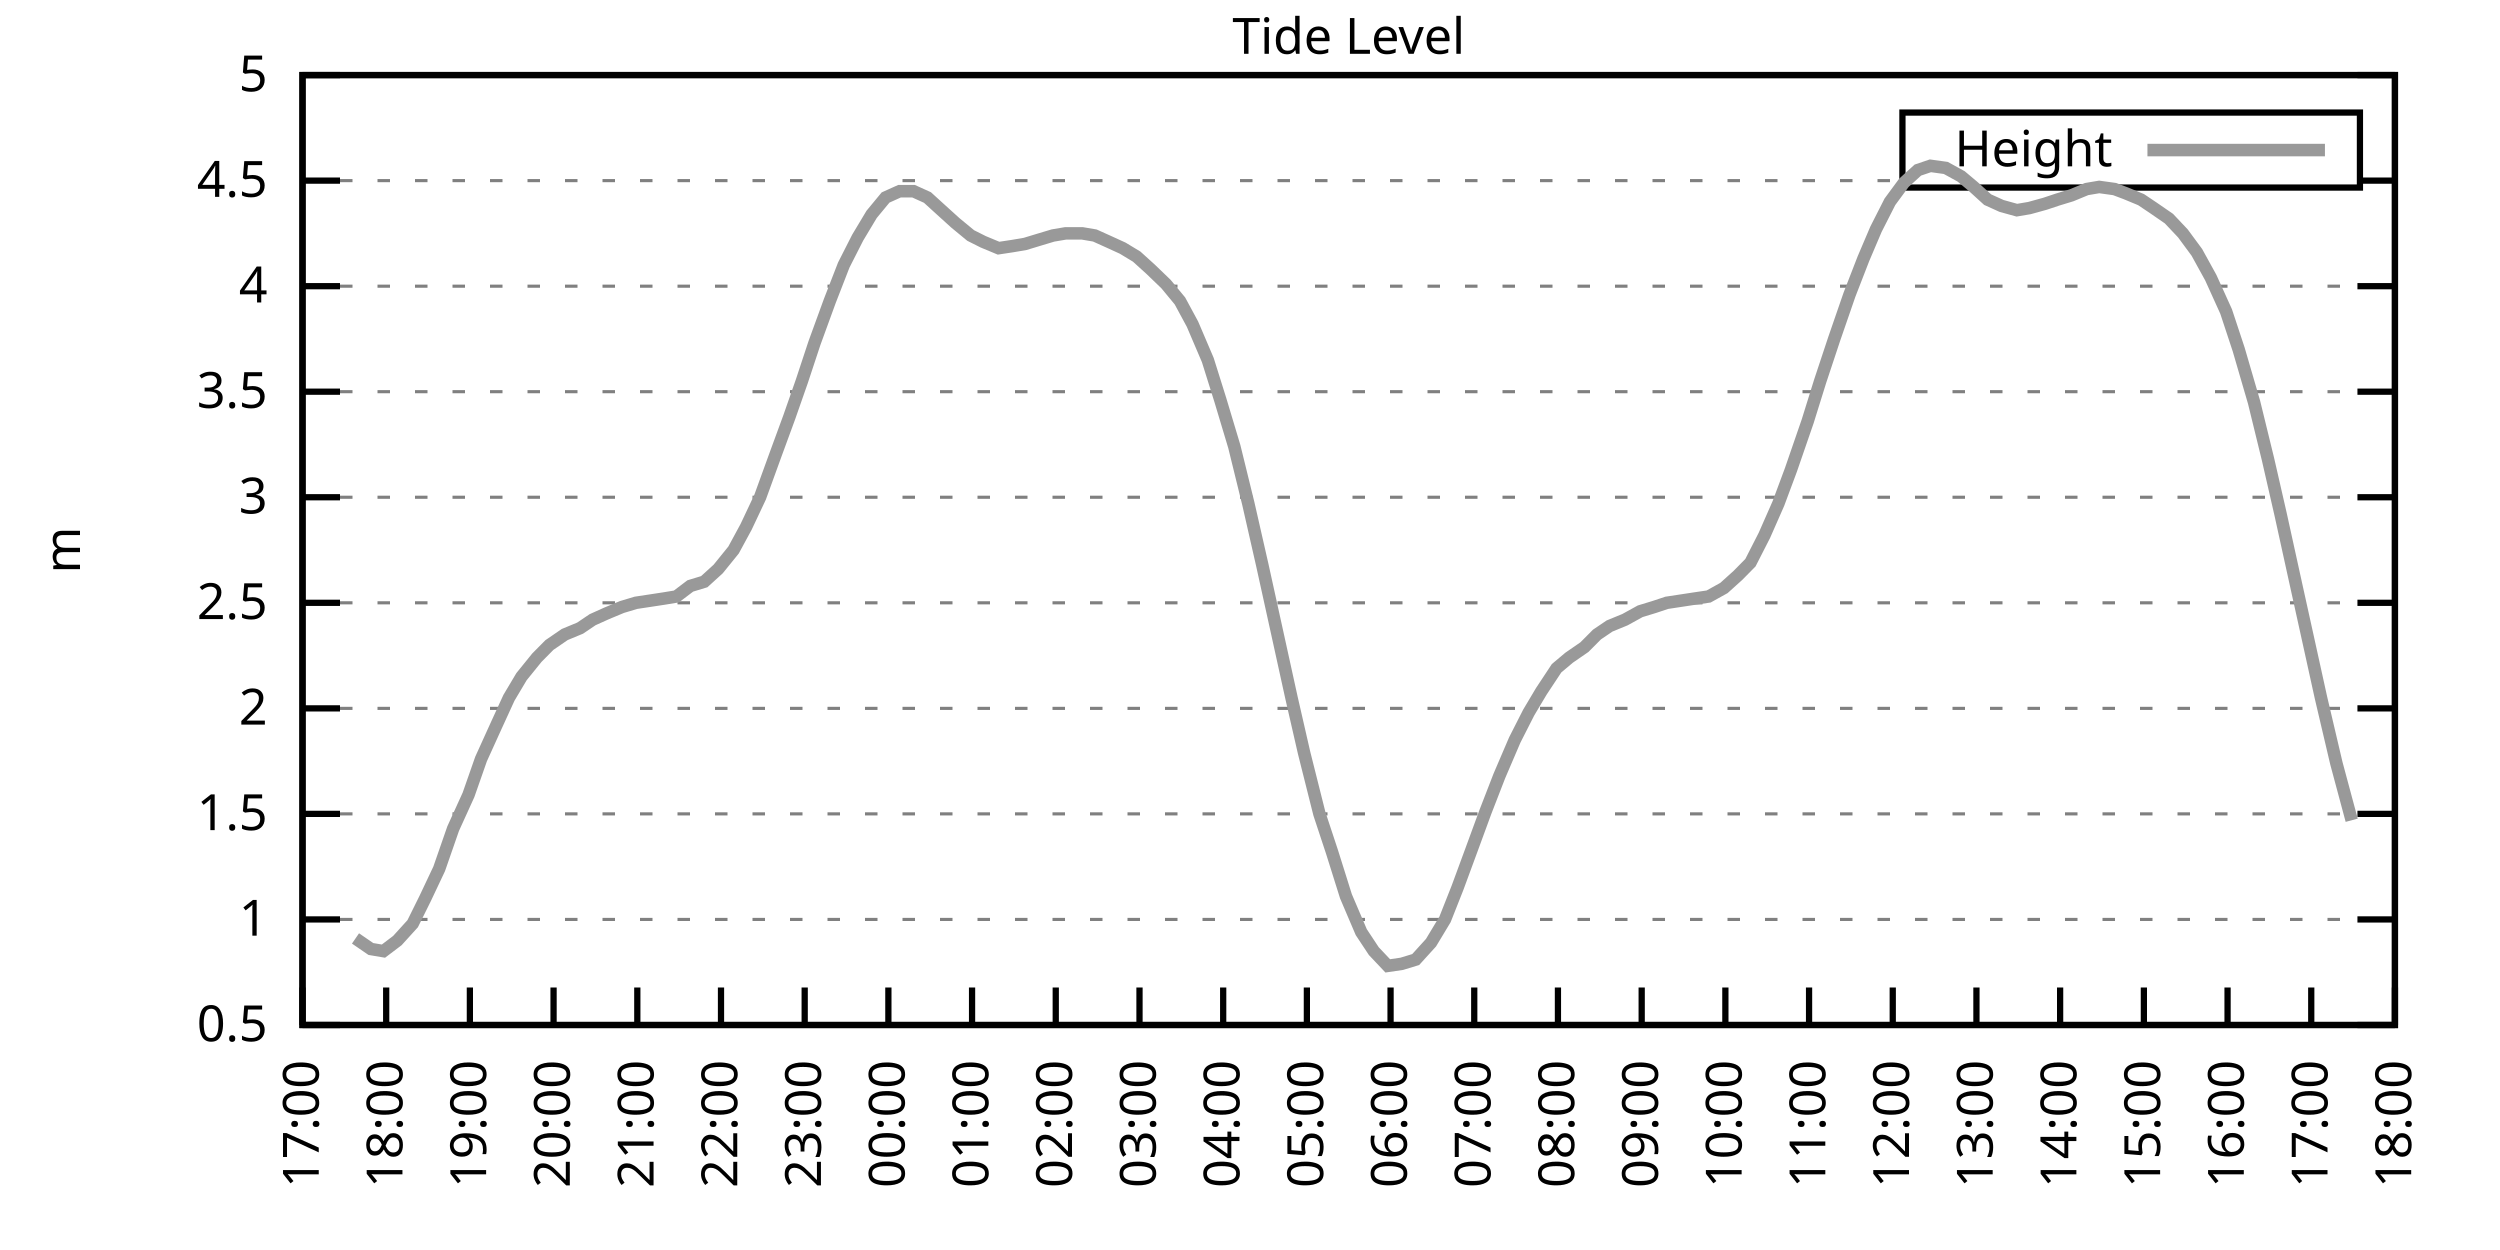
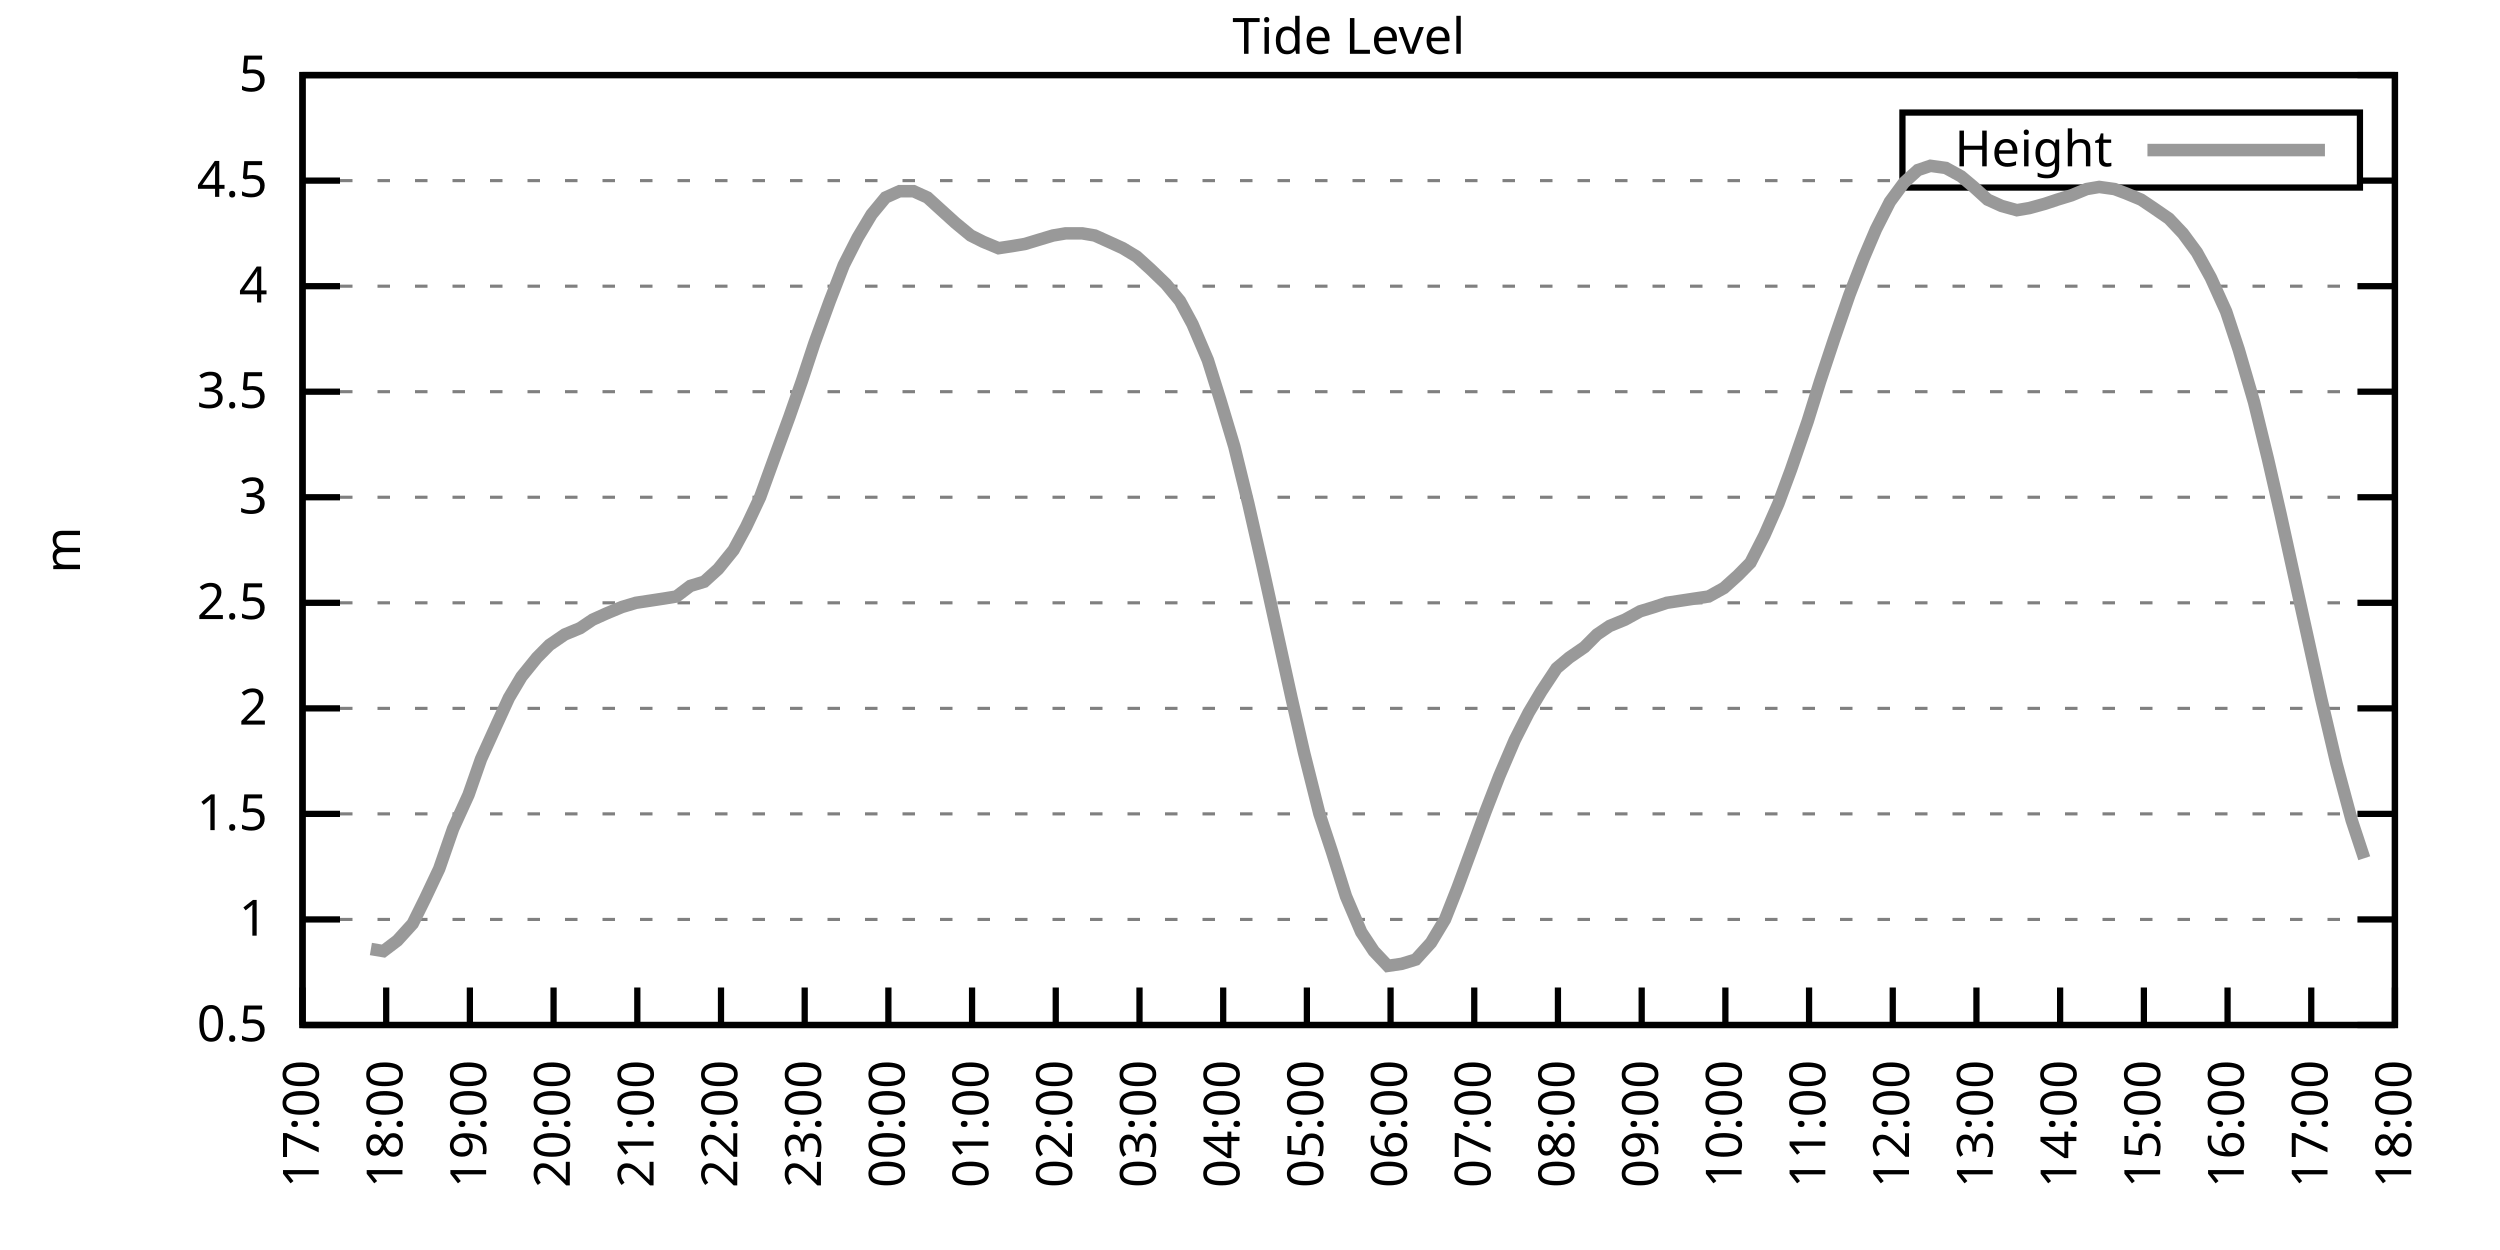
<svg xmlns="http://www.w3.org/2000/svg" xmlns:xlink="http://www.w3.org/1999/xlink" width="400" height="200" viewBox="0 0 400 200">
  <g id="gnuplot_canvas">
    <rect x="0" y="0" width="400" height="200" fill="none" />
    <defs>
      <circle id="gpDot" r="0.5" stroke-width="0.5" stroke="currentColor" />
      <path id="gpPt0" stroke-width="0.333" stroke="currentColor" d="M-1,0 h2 M0,-1 v2" />
      <path id="gpPt1" stroke-width="0.333" stroke="currentColor" d="M-1,-1 L1,1 M1,-1 L-1,1" />
      <path id="gpPt2" stroke-width="0.333" stroke="currentColor" d="M-1,0 L1,0 M0,-1 L0,1 M-1,-1 L1,1 M-1,1 L1,-1" />
      <rect id="gpPt3" stroke-width="0.333" stroke="currentColor" x="-1" y="-1" width="2" height="2" />
      <rect id="gpPt4" stroke-width="0.333" stroke="currentColor" fill="currentColor" x="-1" y="-1" width="2" height="2" />
      <circle id="gpPt5" stroke-width="0.333" stroke="currentColor" cx="0" cy="0" r="1" />
      <use xlink:href="#gpPt5" id="gpPt6" fill="currentColor" stroke="none" />
      <path id="gpPt7" stroke-width="0.333" stroke="currentColor" d="M0,-1.33 L-1.33,0.67 L1.33,0.67 z" />
      <use xlink:href="#gpPt7" id="gpPt8" fill="currentColor" stroke="none" />
      <use xlink:href="#gpPt7" id="gpPt9" stroke="currentColor" transform="rotate(180)" />
      <use xlink:href="#gpPt9" id="gpPt10" fill="currentColor" stroke="none" />
      <use xlink:href="#gpPt3" id="gpPt11" stroke="currentColor" transform="rotate(45)" />
      <use xlink:href="#gpPt11" id="gpPt12" fill="currentColor" stroke="none" />
      <path id="gpPt13" stroke-width="0.333" stroke="currentColor" d="M0,1.330 L1.265,0.411 L0.782,-1.067 L-0.782,-1.076 L-1.265,0.411 z" />
      <use xlink:href="#gpPt13" id="gpPt14" fill="currentColor" stroke="none" />
      <filter id="textbox" filterUnits="objectBoundingBox" x="0" y="0" height="1" width="1">
        <feFlood flood-color="white" flood-opacity="1" result="bgnd" />
        <feComposite in="SourceGraphic" in2="bgnd" operator="atop" />
      </filter>
      <filter id="greybox" filterUnits="objectBoundingBox" x="0" y="0" height="1" width="1">
        <feFlood flood-color="lightgrey" flood-opacity="1" result="grey" />
        <feComposite in="SourceGraphic" in2="grey" operator="atop" />
      </filter>
    </defs>
    <g fill="none" color="white" stroke="currentColor" stroke-width="1.00" stroke-linecap="butt" stroke-linejoin="miter">
</g>
    <g fill="none" color="black" stroke="currentColor" stroke-width="1.00" stroke-linecap="butt" stroke-linejoin="miter">
      <g stroke="none" shape-rendering="crispEdges">
        <polygon fill="rgb(255, 255, 255)" points="48.40,164.00 383.18,164.00 383.18,12.02 48.40,12.02 " />
      </g>
    </g>
    <g fill="none" color="black" stroke="currentColor" stroke-width="1.00" stroke-linecap="butt" stroke-linejoin="miter">
</g>
    <g fill="none" color="black" stroke="black" stroke-width="0.50" stroke-linecap="butt" stroke-linejoin="miter">
</g>
    <g fill="none" color="gray" stroke="currentColor" stroke-width="0.50" stroke-linecap="butt" stroke-linejoin="miter">
      <path stroke="gray" stroke-dasharray="2,4" class="gridline" d="M48.40,164.00 L383.19,164.00  " />
    </g>
    <g fill="none" color="gray" stroke="gray" stroke-width="1.00" stroke-linecap="butt" stroke-linejoin="miter">
</g>
    <g fill="none" color="black" stroke="currentColor" stroke-width="1.00" stroke-linecap="butt" stroke-linejoin="miter">
      <path stroke="black" d="M48.40,164.00 L54.40,164.00 M383.19,164.00 L377.19,164.00  " />
      <g transform="translate(42.80,166.60)" stroke="none" fill="black" font-family="Sans" font-size="8.00" text-anchor="end">
        <text>
          <tspan font-family="Sans"> 0.5</tspan>
        </text>
      </g>
    </g>
    <g fill="none" color="black" stroke="currentColor" stroke-width="1.00" stroke-linecap="butt" stroke-linejoin="miter">
</g>
    <g fill="none" color="black" stroke="black" stroke-width="0.50" stroke-linecap="butt" stroke-linejoin="miter">
</g>
    <g fill="none" color="gray" stroke="currentColor" stroke-width="0.50" stroke-linecap="butt" stroke-linejoin="miter">
      <path stroke="gray" stroke-dasharray="2,4" class="gridline" d="M48.40,147.11 L383.19,147.11  " />
    </g>
    <g fill="none" color="gray" stroke="gray" stroke-width="1.00" stroke-linecap="butt" stroke-linejoin="miter">
</g>
    <g fill="none" color="black" stroke="currentColor" stroke-width="1.00" stroke-linecap="butt" stroke-linejoin="miter">
      <path stroke="black" d="M48.40,147.11 L54.40,147.11 M383.19,147.11 L377.19,147.11  " />
      <g transform="translate(42.80,149.71)" stroke="none" fill="black" font-family="Sans" font-size="8.00" text-anchor="end">
        <text>
          <tspan font-family="Sans"> 1</tspan>
        </text>
      </g>
    </g>
    <g fill="none" color="black" stroke="currentColor" stroke-width="1.00" stroke-linecap="butt" stroke-linejoin="miter">
</g>
    <g fill="none" color="black" stroke="black" stroke-width="0.50" stroke-linecap="butt" stroke-linejoin="miter">
</g>
    <g fill="none" color="gray" stroke="currentColor" stroke-width="0.50" stroke-linecap="butt" stroke-linejoin="miter">
      <path stroke="gray" stroke-dasharray="2,4" class="gridline" d="M48.40,130.22 L383.19,130.22  " />
    </g>
    <g fill="none" color="gray" stroke="gray" stroke-width="1.00" stroke-linecap="butt" stroke-linejoin="miter">
</g>
    <g fill="none" color="black" stroke="currentColor" stroke-width="1.00" stroke-linecap="butt" stroke-linejoin="miter">
      <path stroke="black" d="M48.40,130.22 L54.40,130.22 M383.19,130.22 L377.19,130.22  " />
      <g transform="translate(42.80,132.82)" stroke="none" fill="black" font-family="Sans" font-size="8.00" text-anchor="end">
        <text>
          <tspan font-family="Sans"> 1.5</tspan>
        </text>
      </g>
    </g>
    <g fill="none" color="black" stroke="currentColor" stroke-width="1.00" stroke-linecap="butt" stroke-linejoin="miter">
</g>
    <g fill="none" color="black" stroke="black" stroke-width="0.50" stroke-linecap="butt" stroke-linejoin="miter">
</g>
    <g fill="none" color="gray" stroke="currentColor" stroke-width="0.50" stroke-linecap="butt" stroke-linejoin="miter">
      <path stroke="gray" stroke-dasharray="2,4" class="gridline" d="M48.40,113.34 L383.19,113.34  " />
    </g>
    <g fill="none" color="gray" stroke="gray" stroke-width="1.00" stroke-linecap="butt" stroke-linejoin="miter">
</g>
    <g fill="none" color="black" stroke="currentColor" stroke-width="1.00" stroke-linecap="butt" stroke-linejoin="miter">
      <path stroke="black" d="M48.40,113.34 L54.40,113.34 M383.19,113.34 L377.19,113.34  " />
      <g transform="translate(42.80,115.94)" stroke="none" fill="black" font-family="Sans" font-size="8.00" text-anchor="end">
        <text>
          <tspan font-family="Sans"> 2</tspan>
        </text>
      </g>
    </g>
    <g fill="none" color="black" stroke="currentColor" stroke-width="1.00" stroke-linecap="butt" stroke-linejoin="miter">
</g>
    <g fill="none" color="black" stroke="black" stroke-width="0.50" stroke-linecap="butt" stroke-linejoin="miter">
</g>
    <g fill="none" color="gray" stroke="currentColor" stroke-width="0.50" stroke-linecap="butt" stroke-linejoin="miter">
      <path stroke="gray" stroke-dasharray="2,4" class="gridline" d="M48.40,96.45 L383.19,96.45  " />
    </g>
    <g fill="none" color="gray" stroke="gray" stroke-width="1.00" stroke-linecap="butt" stroke-linejoin="miter">
</g>
    <g fill="none" color="black" stroke="currentColor" stroke-width="1.00" stroke-linecap="butt" stroke-linejoin="miter">
      <path stroke="black" d="M48.40,96.45 L54.40,96.45 M383.19,96.45 L377.19,96.45  " />
      <g transform="translate(42.80,99.05)" stroke="none" fill="black" font-family="Sans" font-size="8.00" text-anchor="end">
        <text>
          <tspan font-family="Sans"> 2.5</tspan>
        </text>
      </g>
    </g>
    <g fill="none" color="black" stroke="currentColor" stroke-width="1.00" stroke-linecap="butt" stroke-linejoin="miter">
</g>
    <g fill="none" color="black" stroke="black" stroke-width="0.50" stroke-linecap="butt" stroke-linejoin="miter">
</g>
    <g fill="none" color="gray" stroke="currentColor" stroke-width="0.50" stroke-linecap="butt" stroke-linejoin="miter">
      <path stroke="gray" stroke-dasharray="2,4" class="gridline" d="M48.40,79.56 L383.19,79.56  " />
    </g>
    <g fill="none" color="gray" stroke="gray" stroke-width="1.00" stroke-linecap="butt" stroke-linejoin="miter">
</g>
    <g fill="none" color="black" stroke="currentColor" stroke-width="1.00" stroke-linecap="butt" stroke-linejoin="miter">
      <path stroke="black" d="M48.40,79.56 L54.40,79.56 M383.19,79.56 L377.19,79.56  " />
      <g transform="translate(42.80,82.16)" stroke="none" fill="black" font-family="Sans" font-size="8.00" text-anchor="end">
        <text>
          <tspan font-family="Sans"> 3</tspan>
        </text>
      </g>
    </g>
    <g fill="none" color="black" stroke="currentColor" stroke-width="1.00" stroke-linecap="butt" stroke-linejoin="miter">
</g>
    <g fill="none" color="black" stroke="black" stroke-width="0.50" stroke-linecap="butt" stroke-linejoin="miter">
</g>
    <g fill="none" color="gray" stroke="currentColor" stroke-width="0.50" stroke-linecap="butt" stroke-linejoin="miter">
      <path stroke="gray" stroke-dasharray="2,4" class="gridline" d="M48.40,62.67 L383.19,62.67  " />
    </g>
    <g fill="none" color="gray" stroke="gray" stroke-width="1.00" stroke-linecap="butt" stroke-linejoin="miter">
</g>
    <g fill="none" color="black" stroke="currentColor" stroke-width="1.00" stroke-linecap="butt" stroke-linejoin="miter">
      <path stroke="black" d="M48.40,62.67 L54.40,62.67 M383.19,62.67 L377.19,62.67  " />
      <g transform="translate(42.80,65.27)" stroke="none" fill="black" font-family="Sans" font-size="8.00" text-anchor="end">
        <text>
          <tspan font-family="Sans"> 3.5</tspan>
        </text>
      </g>
    </g>
    <g fill="none" color="black" stroke="currentColor" stroke-width="1.00" stroke-linecap="butt" stroke-linejoin="miter">
</g>
    <g fill="none" color="black" stroke="black" stroke-width="0.50" stroke-linecap="butt" stroke-linejoin="miter">
</g>
    <g fill="none" color="gray" stroke="currentColor" stroke-width="0.50" stroke-linecap="butt" stroke-linejoin="miter">
      <path stroke="gray" stroke-dasharray="2,4" class="gridline" d="M48.40,45.79 L383.19,45.79  " />
    </g>
    <g fill="none" color="gray" stroke="gray" stroke-width="1.00" stroke-linecap="butt" stroke-linejoin="miter">
</g>
    <g fill="none" color="black" stroke="currentColor" stroke-width="1.00" stroke-linecap="butt" stroke-linejoin="miter">
      <path stroke="black" d="M48.40,45.79 L54.40,45.79 M383.19,45.79 L377.19,45.79  " />
      <g transform="translate(42.80,48.39)" stroke="none" fill="black" font-family="Sans" font-size="8.00" text-anchor="end">
        <text>
          <tspan font-family="Sans"> 4</tspan>
        </text>
      </g>
    </g>
    <g fill="none" color="black" stroke="currentColor" stroke-width="1.00" stroke-linecap="butt" stroke-linejoin="miter">
</g>
    <g fill="none" color="black" stroke="black" stroke-width="0.50" stroke-linecap="butt" stroke-linejoin="miter">
</g>
    <g fill="none" color="gray" stroke="currentColor" stroke-width="0.50" stroke-linecap="butt" stroke-linejoin="miter">
      <path stroke="gray" stroke-dasharray="2,4" class="gridline" d="M48.40,28.90 L304.39,28.90 M377.59,28.90 L383.19,28.90  " />
    </g>
    <g fill="none" color="gray" stroke="gray" stroke-width="1.00" stroke-linecap="butt" stroke-linejoin="miter">
</g>
    <g fill="none" color="black" stroke="currentColor" stroke-width="1.00" stroke-linecap="butt" stroke-linejoin="miter">
      <path stroke="black" d="M48.40,28.90 L54.40,28.90 M383.19,28.90 L377.19,28.90  " />
      <g transform="translate(42.80,31.50)" stroke="none" fill="black" font-family="Sans" font-size="8.00" text-anchor="end">
        <text>
          <tspan font-family="Sans"> 4.5</tspan>
        </text>
      </g>
    </g>
    <g fill="none" color="black" stroke="currentColor" stroke-width="1.00" stroke-linecap="butt" stroke-linejoin="miter">
</g>
    <g fill="none" color="black" stroke="black" stroke-width="0.50" stroke-linecap="butt" stroke-linejoin="miter">
</g>
    <g fill="none" color="gray" stroke="currentColor" stroke-width="0.50" stroke-linecap="butt" stroke-linejoin="miter">
      <path stroke="gray" stroke-dasharray="2,4" class="gridline" d="M48.40,12.01 L383.19,12.01  " />
    </g>
    <g fill="none" color="gray" stroke="gray" stroke-width="1.00" stroke-linecap="butt" stroke-linejoin="miter">
</g>
    <g fill="none" color="black" stroke="currentColor" stroke-width="1.00" stroke-linecap="butt" stroke-linejoin="miter">
      <path stroke="black" d="M48.40,12.01 L54.40,12.01 M383.19,12.01 L377.19,12.01  " />
      <g transform="translate(42.80,14.61)" stroke="none" fill="black" font-family="Sans" font-size="8.00" text-anchor="end">
        <text>
          <tspan font-family="Sans"> 5</tspan>
        </text>
      </g>
    </g>
    <g fill="none" color="black" stroke="currentColor" stroke-width="1.00" stroke-linecap="butt" stroke-linejoin="miter">
      <path stroke="black" d="M48.40,164.00 L48.40,158.00  " />
      <g transform="translate(51.00,169.60) rotate(270.00)" stroke="none" fill="black" font-family="Sans" font-size="8.00" text-anchor="end">
        <text>
          <tspan font-family="Sans">17:00</tspan>
        </text>
      </g>
    </g>
    <g fill="none" color="black" stroke="currentColor" stroke-width="1.00" stroke-linecap="butt" stroke-linejoin="miter">
      <path stroke="black" d="M61.79,164.00 L61.79,158.00  " />
      <g transform="translate(64.39,169.60) rotate(270.00)" stroke="none" fill="black" font-family="Sans" font-size="8.00" text-anchor="end">
        <text>
          <tspan font-family="Sans">18:00</tspan>
        </text>
      </g>
    </g>
    <g fill="none" color="black" stroke="currentColor" stroke-width="1.00" stroke-linecap="butt" stroke-linejoin="miter">
      <path stroke="black" d="M75.18,164.00 L75.18,158.00  " />
      <g transform="translate(77.78,169.60) rotate(270.00)" stroke="none" fill="black" font-family="Sans" font-size="8.00" text-anchor="end">
        <text>
          <tspan font-family="Sans">19:00</tspan>
        </text>
      </g>
    </g>
    <g fill="none" color="black" stroke="currentColor" stroke-width="1.00" stroke-linecap="butt" stroke-linejoin="miter">
      <path stroke="black" d="M88.57,164.00 L88.57,158.00  " />
      <g transform="translate(91.17,169.60) rotate(270.00)" stroke="none" fill="black" font-family="Sans" font-size="8.00" text-anchor="end">
        <text>
          <tspan font-family="Sans">20:00</tspan>
        </text>
      </g>
    </g>
    <g fill="none" color="black" stroke="currentColor" stroke-width="1.00" stroke-linecap="butt" stroke-linejoin="miter">
      <path stroke="black" d="M101.97,164.00 L101.97,158.00  " />
      <g transform="translate(104.57,169.60) rotate(270.00)" stroke="none" fill="black" font-family="Sans" font-size="8.00" text-anchor="end">
        <text>
          <tspan font-family="Sans">21:00</tspan>
        </text>
      </g>
    </g>
    <g fill="none" color="black" stroke="currentColor" stroke-width="1.00" stroke-linecap="butt" stroke-linejoin="miter">
      <path stroke="black" d="M115.36,164.00 L115.36,158.00  " />
      <g transform="translate(117.96,169.60) rotate(270.00)" stroke="none" fill="black" font-family="Sans" font-size="8.00" text-anchor="end">
        <text>
          <tspan font-family="Sans">22:00</tspan>
        </text>
      </g>
    </g>
    <g fill="none" color="black" stroke="currentColor" stroke-width="1.00" stroke-linecap="butt" stroke-linejoin="miter">
      <path stroke="black" d="M128.75,164.00 L128.75,158.00  " />
      <g transform="translate(131.35,169.60) rotate(270.00)" stroke="none" fill="black" font-family="Sans" font-size="8.00" text-anchor="end">
        <text>
          <tspan font-family="Sans">23:00</tspan>
        </text>
      </g>
    </g>
    <g fill="none" color="black" stroke="currentColor" stroke-width="1.00" stroke-linecap="butt" stroke-linejoin="miter">
      <path stroke="black" d="M142.14,164.00 L142.14,158.00  " />
      <g transform="translate(144.74,169.60) rotate(270.00)" stroke="none" fill="black" font-family="Sans" font-size="8.00" text-anchor="end">
        <text>
          <tspan font-family="Sans">00:00</tspan>
        </text>
      </g>
    </g>
    <g fill="none" color="black" stroke="currentColor" stroke-width="1.00" stroke-linecap="butt" stroke-linejoin="miter">
      <path stroke="black" d="M155.53,164.00 L155.53,158.00  " />
      <g transform="translate(158.13,169.60) rotate(270.00)" stroke="none" fill="black" font-family="Sans" font-size="8.00" text-anchor="end">
        <text>
          <tspan font-family="Sans">01:00</tspan>
        </text>
      </g>
    </g>
    <g fill="none" color="black" stroke="currentColor" stroke-width="1.00" stroke-linecap="butt" stroke-linejoin="miter">
      <path stroke="black" d="M168.92,164.00 L168.92,158.00  " />
      <g transform="translate(171.52,169.60) rotate(270.00)" stroke="none" fill="black" font-family="Sans" font-size="8.00" text-anchor="end">
        <text>
          <tspan font-family="Sans">02:00</tspan>
        </text>
      </g>
    </g>
    <g fill="none" color="black" stroke="currentColor" stroke-width="1.00" stroke-linecap="butt" stroke-linejoin="miter">
      <path stroke="black" d="M182.32,164.00 L182.32,158.00  " />
      <g transform="translate(184.92,169.60) rotate(270.00)" stroke="none" fill="black" font-family="Sans" font-size="8.00" text-anchor="end">
        <text>
          <tspan font-family="Sans">03:00</tspan>
        </text>
      </g>
    </g>
    <g fill="none" color="black" stroke="currentColor" stroke-width="1.00" stroke-linecap="butt" stroke-linejoin="miter">
      <path stroke="black" d="M195.71,164.00 L195.71,158.00  " />
      <g transform="translate(198.31,169.60) rotate(270.00)" stroke="none" fill="black" font-family="Sans" font-size="8.00" text-anchor="end">
        <text>
          <tspan font-family="Sans">04:00</tspan>
        </text>
      </g>
    </g>
    <g fill="none" color="black" stroke="currentColor" stroke-width="1.00" stroke-linecap="butt" stroke-linejoin="miter">
      <path stroke="black" d="M209.10,164.00 L209.10,158.00  " />
      <g transform="translate(211.70,169.60) rotate(270.00)" stroke="none" fill="black" font-family="Sans" font-size="8.00" text-anchor="end">
        <text>
          <tspan font-family="Sans">05:00</tspan>
        </text>
      </g>
    </g>
    <g fill="none" color="black" stroke="currentColor" stroke-width="1.00" stroke-linecap="butt" stroke-linejoin="miter">
      <path stroke="black" d="M222.49,164.00 L222.49,158.00  " />
      <g transform="translate(225.09,169.60) rotate(270.00)" stroke="none" fill="black" font-family="Sans" font-size="8.00" text-anchor="end">
        <text>
          <tspan font-family="Sans">06:00</tspan>
        </text>
      </g>
    </g>
    <g fill="none" color="black" stroke="currentColor" stroke-width="1.00" stroke-linecap="butt" stroke-linejoin="miter">
      <path stroke="black" d="M235.88,164.00 L235.88,158.00  " />
      <g transform="translate(238.48,169.60) rotate(270.00)" stroke="none" fill="black" font-family="Sans" font-size="8.00" text-anchor="end">
        <text>
          <tspan font-family="Sans">07:00</tspan>
        </text>
      </g>
    </g>
    <g fill="none" color="black" stroke="currentColor" stroke-width="1.00" stroke-linecap="butt" stroke-linejoin="miter">
      <path stroke="black" d="M249.27,164.00 L249.27,158.00  " />
      <g transform="translate(251.87,169.60) rotate(270.00)" stroke="none" fill="black" font-family="Sans" font-size="8.00" text-anchor="end">
        <text>
          <tspan font-family="Sans">08:00</tspan>
        </text>
      </g>
    </g>
    <g fill="none" color="black" stroke="currentColor" stroke-width="1.00" stroke-linecap="butt" stroke-linejoin="miter">
      <path stroke="black" d="M262.67,164.00 L262.67,158.00  " />
      <g transform="translate(265.27,169.60) rotate(270.00)" stroke="none" fill="black" font-family="Sans" font-size="8.00" text-anchor="end">
        <text>
          <tspan font-family="Sans">09:00</tspan>
        </text>
      </g>
    </g>
    <g fill="none" color="black" stroke="currentColor" stroke-width="1.00" stroke-linecap="butt" stroke-linejoin="miter">
      <path stroke="black" d="M276.06,164.00 L276.06,158.00  " />
      <g transform="translate(278.66,169.60) rotate(270.00)" stroke="none" fill="black" font-family="Sans" font-size="8.00" text-anchor="end">
        <text>
          <tspan font-family="Sans">10:00</tspan>
        </text>
      </g>
    </g>
    <g fill="none" color="black" stroke="currentColor" stroke-width="1.00" stroke-linecap="butt" stroke-linejoin="miter">
      <path stroke="black" d="M289.45,164.00 L289.45,158.00  " />
      <g transform="translate(292.05,169.60) rotate(270.00)" stroke="none" fill="black" font-family="Sans" font-size="8.00" text-anchor="end">
        <text>
          <tspan font-family="Sans">11:00</tspan>
        </text>
      </g>
    </g>
    <g fill="none" color="black" stroke="currentColor" stroke-width="1.00" stroke-linecap="butt" stroke-linejoin="miter">
      <path stroke="black" d="M302.84,164.00 L302.84,158.00  " />
      <g transform="translate(305.44,169.60) rotate(270.00)" stroke="none" fill="black" font-family="Sans" font-size="8.00" text-anchor="end">
        <text>
          <tspan font-family="Sans">12:00</tspan>
        </text>
      </g>
    </g>
    <g fill="none" color="black" stroke="currentColor" stroke-width="1.00" stroke-linecap="butt" stroke-linejoin="miter">
      <path stroke="black" d="M316.23,164.00 L316.23,158.00  " />
      <g transform="translate(318.83,169.60) rotate(270.00)" stroke="none" fill="black" font-family="Sans" font-size="8.00" text-anchor="end">
        <text>
          <tspan font-family="Sans">13:00</tspan>
        </text>
      </g>
    </g>
    <g fill="none" color="black" stroke="currentColor" stroke-width="1.00" stroke-linecap="butt" stroke-linejoin="miter">
      <path stroke="black" d="M329.62,164.00 L329.62,158.00  " />
      <g transform="translate(332.22,169.60) rotate(270.00)" stroke="none" fill="black" font-family="Sans" font-size="8.00" text-anchor="end">
        <text>
          <tspan font-family="Sans">14:00</tspan>
        </text>
      </g>
    </g>
    <g fill="none" color="black" stroke="currentColor" stroke-width="1.00" stroke-linecap="butt" stroke-linejoin="miter">
      <path stroke="black" d="M343.02,164.00 L343.02,158.00  " />
      <g transform="translate(345.62,169.60) rotate(270.00)" stroke="none" fill="black" font-family="Sans" font-size="8.00" text-anchor="end">
        <text>
          <tspan font-family="Sans">15:00</tspan>
        </text>
      </g>
    </g>
    <g fill="none" color="black" stroke="currentColor" stroke-width="1.00" stroke-linecap="butt" stroke-linejoin="miter">
      <path stroke="black" d="M356.41,164.00 L356.41,158.00  " />
      <g transform="translate(359.01,169.60) rotate(270.00)" stroke="none" fill="black" font-family="Sans" font-size="8.00" text-anchor="end">
        <text>
          <tspan font-family="Sans">16:00</tspan>
        </text>
      </g>
    </g>
    <g fill="none" color="black" stroke="currentColor" stroke-width="1.00" stroke-linecap="butt" stroke-linejoin="miter">
      <path stroke="black" d="M369.80,164.00 L369.80,158.00  " />
      <g transform="translate(372.40,169.60) rotate(270.00)" stroke="none" fill="black" font-family="Sans" font-size="8.00" text-anchor="end">
        <text>
          <tspan font-family="Sans">17:00</tspan>
        </text>
      </g>
    </g>
    <g fill="none" color="black" stroke="currentColor" stroke-width="1.00" stroke-linecap="butt" stroke-linejoin="miter">
      <path stroke="black" d="M383.19,164.00 L383.19,158.00  " />
      <g transform="translate(385.79,169.60) rotate(270.00)" stroke="none" fill="black" font-family="Sans" font-size="8.00" text-anchor="end">
        <text>
          <tspan font-family="Sans">18:00</tspan>
        </text>
      </g>
    </g>
    <g fill="none" color="black" stroke="currentColor" stroke-width="1.00" stroke-linecap="butt" stroke-linejoin="miter">
</g>
    <g fill="none" color="black" stroke="currentColor" stroke-width="1.00" stroke-linecap="butt" stroke-linejoin="miter">
      <path stroke="black" d="M48.40,12.01 L48.40,164.00 L383.19,164.00 L383.19,12.01 L48.40,12.01 Z  " />
    </g>
    <g fill="none" color="black" stroke="currentColor" stroke-width="1.00" stroke-linecap="butt" stroke-linejoin="miter">
</g>
    <g fill="none" color="black" stroke="currentColor" stroke-width="1.00" stroke-linecap="butt" stroke-linejoin="miter">
      <path stroke="black" d="M304.39,30.01 L304.39,18.01 L377.59,18.01 L377.59,30.01 L304.39,30.01 Z  " />
    </g>
    <g id="Tide_level_plot_1">
      <g fill="none" color="white" stroke="black" stroke-width="2.00" stroke-linecap="butt" stroke-linejoin="miter">
</g>
      <g fill="none" color="black" stroke="currentColor" stroke-width="2.00" stroke-linecap="butt" stroke-linejoin="miter">
        <g transform="translate(337.99,26.61)" stroke="none" fill="black" font-family="Sans" font-size="8.00" text-anchor="end">
          <text>
            <tspan font-family="Sans">Height</tspan>
          </text>
        </g>
      </g>
      <g fill="none" color="black" stroke="currentColor" stroke-width="2.00" stroke-linecap="butt" stroke-linejoin="miter">
-         <path stroke="rgb(153, 153, 153)" d="M343.59,24.01 L371.99,24.01 M56.88,150.15 L59.34,151.84 L61.35,152.18 L63.58,150.49 L66.03,147.79 L68.04,143.73   L70.27,139.01 L72.50,132.59 L74.96,127.18 L76.97,121.44 L79.42,116.04 L81.43,111.65 L83.44,108.27 L85.90,105.23   L87.91,103.20 L90.36,101.52 L92.82,100.50 L94.82,99.15 L97.06,98.14 L99.51,97.12 L101.74,96.45 L103.98,96.11   L106.21,95.77 L108.22,95.44 L110.45,93.75 L112.68,93.07 L114.91,91.04 L117.37,88.00 L119.38,84.29 L121.61,79.56   L124.06,72.81 L126.29,66.73 L128.30,60.98 L130.31,54.90 L132.77,48.15 L135.00,42.41 L137.23,38.02 L139.46,34.30   L141.69,31.60 L143.93,30.59 L146.16,30.59 L148.39,31.60 L150.62,33.63 L152.85,35.65 L155.31,37.68 L157.32,38.69   L159.77,39.71 L162.01,39.37 L164.01,39.03 L166.25,38.35 L168.48,37.68 L170.49,37.34 L173.17,37.34 L175.17,37.68   L177.41,38.69 L179.64,39.71 L181.87,41.06 L184.10,43.08 L186.56,45.45 L188.79,48.15 L190.80,51.87 L193.25,57.61   L195.26,64.02 L197.49,71.45 L199.73,80.57 L201.96,90.37 L204.19,100.50 L206.64,111.65 L208.65,120.43 L211.11,130.22   L213.12,136.30 L215.35,143.40 L217.80,149.14 L219.81,152.18 L222.04,154.54 L224.28,154.21 L226.51,153.53 L228.96,150.83   L231.20,147.11 L233.20,142.05 L235.44,135.97 L237.67,129.89 L239.90,124.14 L242.36,118.40 L244.59,114.01 L246.60,110.63   L249.05,106.92 L251.06,105.23 L253.51,103.54 L255.52,101.52 L257.53,100.16 L259.99,99.15 L262.44,97.80 L264.67,97.12   L266.68,96.45 L268.92,96.11 L271.15,95.77 L273.38,95.44 L275.83,94.08 L278.07,92.06 L280.07,90.03 L282.31,85.64   L284.54,80.57 L286.55,75.17 L289.23,67.40 L291.23,60.98 L293.47,54.23 L295.92,47.14 L298.15,41.39 L300.16,36.67   L302.39,32.28 L304.63,29.24 L306.86,27.21 L308.87,26.53 L311.32,26.87 L313.78,28.22 L315.79,29.91 L318.02,31.94   L320.25,32.95 L322.70,33.63 L324.71,33.29 L327.17,32.61 L329.18,31.94 L331.41,31.26 L333.86,30.25 L335.87,29.91   L338.33,30.25 L340.11,30.92 L342.57,31.94 L344.58,33.29 L347.03,34.98 L349.26,37.34 L351.50,40.38 L353.73,44.43   L356.18,49.84 L358.19,55.92 L360.65,64.36 L362.88,73.48 L364.89,82.26 L367.34,93.41 L369.13,101.52 L371.36,111.65   L373.82,122.12 L376.27,131.24  " />
+         <path stroke="rgb(153, 153, 153)" d="M343.59,24.01 L371.99,24.01 M59.34,151.84 L61.35,152.18 L63.58,150.49 L66.03,147.79 L68.04,143.73 L70.27,139.01   L72.50,132.59 L74.96,127.18 L76.97,121.44 L79.42,116.04 L81.43,111.65 L83.44,108.27 L85.90,105.23 L87.91,103.20   L90.36,101.52 L92.82,100.50 L94.82,99.15 L97.06,98.14 L99.51,97.12 L101.74,96.45 L103.98,96.11 L106.21,95.77   L108.22,95.44 L110.45,93.75 L112.68,93.07 L114.91,91.04 L117.37,88.00 L119.38,84.29 L121.61,79.56 L124.06,72.81   L126.29,66.73 L128.30,60.98 L130.31,54.90 L132.77,48.15 L135.00,42.41 L137.23,38.02 L139.46,34.30 L141.69,31.60   L143.93,30.59 L146.16,30.59 L148.39,31.60 L150.62,33.63 L152.85,35.65 L155.31,37.68 L157.32,38.69 L159.77,39.71   L162.01,39.37 L164.01,39.03 L166.25,38.35 L168.48,37.68 L170.49,37.34 L173.17,37.34 L175.17,37.68 L177.41,38.69   L179.64,39.71 L181.87,41.06 L184.10,43.08 L186.56,45.45 L188.79,48.15 L190.80,51.87 L193.25,57.61 L195.26,64.02   L197.49,71.45 L199.73,80.57 L201.96,90.37 L204.19,100.50 L206.64,111.65 L208.65,120.43 L211.11,130.22 L213.12,136.30   L215.35,143.40 L217.80,149.14 L219.81,152.18 L222.04,154.54 L224.28,154.21 L226.51,153.53 L228.96,150.83 L231.20,147.11   L233.20,142.05 L235.44,135.97 L237.67,129.89 L239.90,124.14 L242.36,118.40 L244.59,114.01 L246.60,110.63 L249.05,106.92   L251.06,105.23 L253.51,103.54 L255.52,101.52 L257.53,100.16 L259.99,99.15 L262.44,97.80 L264.67,97.12 L266.68,96.45   L268.92,96.11 L271.15,95.77 L273.38,95.44 L275.83,94.08 L278.07,92.06 L280.07,90.03 L282.31,85.64 L284.54,80.57   L286.55,75.17 L289.23,67.40 L291.23,60.98 L293.47,54.23 L295.92,47.14 L298.15,41.39 L300.16,36.67 L302.39,32.28   L304.63,29.24 L306.86,27.21 L308.87,26.53 L311.32,26.87 L313.78,28.22 L315.79,29.91 L318.02,31.94 L320.25,32.95   L322.70,33.63 L324.71,33.29 L327.17,32.61 L329.18,31.94 L331.41,31.26 L333.86,30.25 L335.87,29.91 L338.33,30.25   L340.11,30.92 L342.57,31.94 L344.58,33.29 L347.03,34.98 L349.26,37.34 L351.50,40.38 L353.73,44.43 L356.18,49.84   L358.19,55.92 L360.65,64.36 L362.88,73.48 L364.89,82.26 L367.34,93.41 L369.13,101.52 L371.36,111.65 L373.82,122.12   L376.27,131.24 L378.28,137.32  " />
      </g>
    </g>
    <g fill="none" color="black" stroke="currentColor" stroke-width="2.00" stroke-linecap="butt" stroke-linejoin="miter">
</g>
    <g fill="none" color="black" stroke="black" stroke-width="1.00" stroke-linecap="butt" stroke-linejoin="miter">
</g>
    <g fill="none" color="black" stroke="currentColor" stroke-width="1.00" stroke-linecap="butt" stroke-linejoin="miter">
      <path stroke="black" d="M48.40,12.01 L48.40,164.00 L383.19,164.00 L383.19,12.01 L48.40,12.01 Z  " />
      <g transform="translate(12.80,88.01) rotate(270.00)" stroke="none" fill="black" font-family="Sans" font-size="8.00" text-anchor="middle">
        <text>
          <tspan font-family="Sans">m</tspan>
        </text>
      </g>
    </g>
    <g fill="none" color="black" stroke="currentColor" stroke-width="1.00" stroke-linecap="butt" stroke-linejoin="miter">
</g>
    <g fill="none" color="black" stroke="currentColor" stroke-width="1.00" stroke-linecap="butt" stroke-linejoin="miter">
      <g transform="translate(215.79,8.61)" stroke="none" fill="black" font-family="Sans" font-size="8.00" text-anchor="middle">
        <text>
          <tspan font-family="Sans">Tide Level</tspan>
        </text>
      </g>
    </g>
    <g fill="none" color="black" stroke="currentColor" stroke-width="1.00" stroke-linecap="butt" stroke-linejoin="miter">
</g>
  </g>
</svg>
